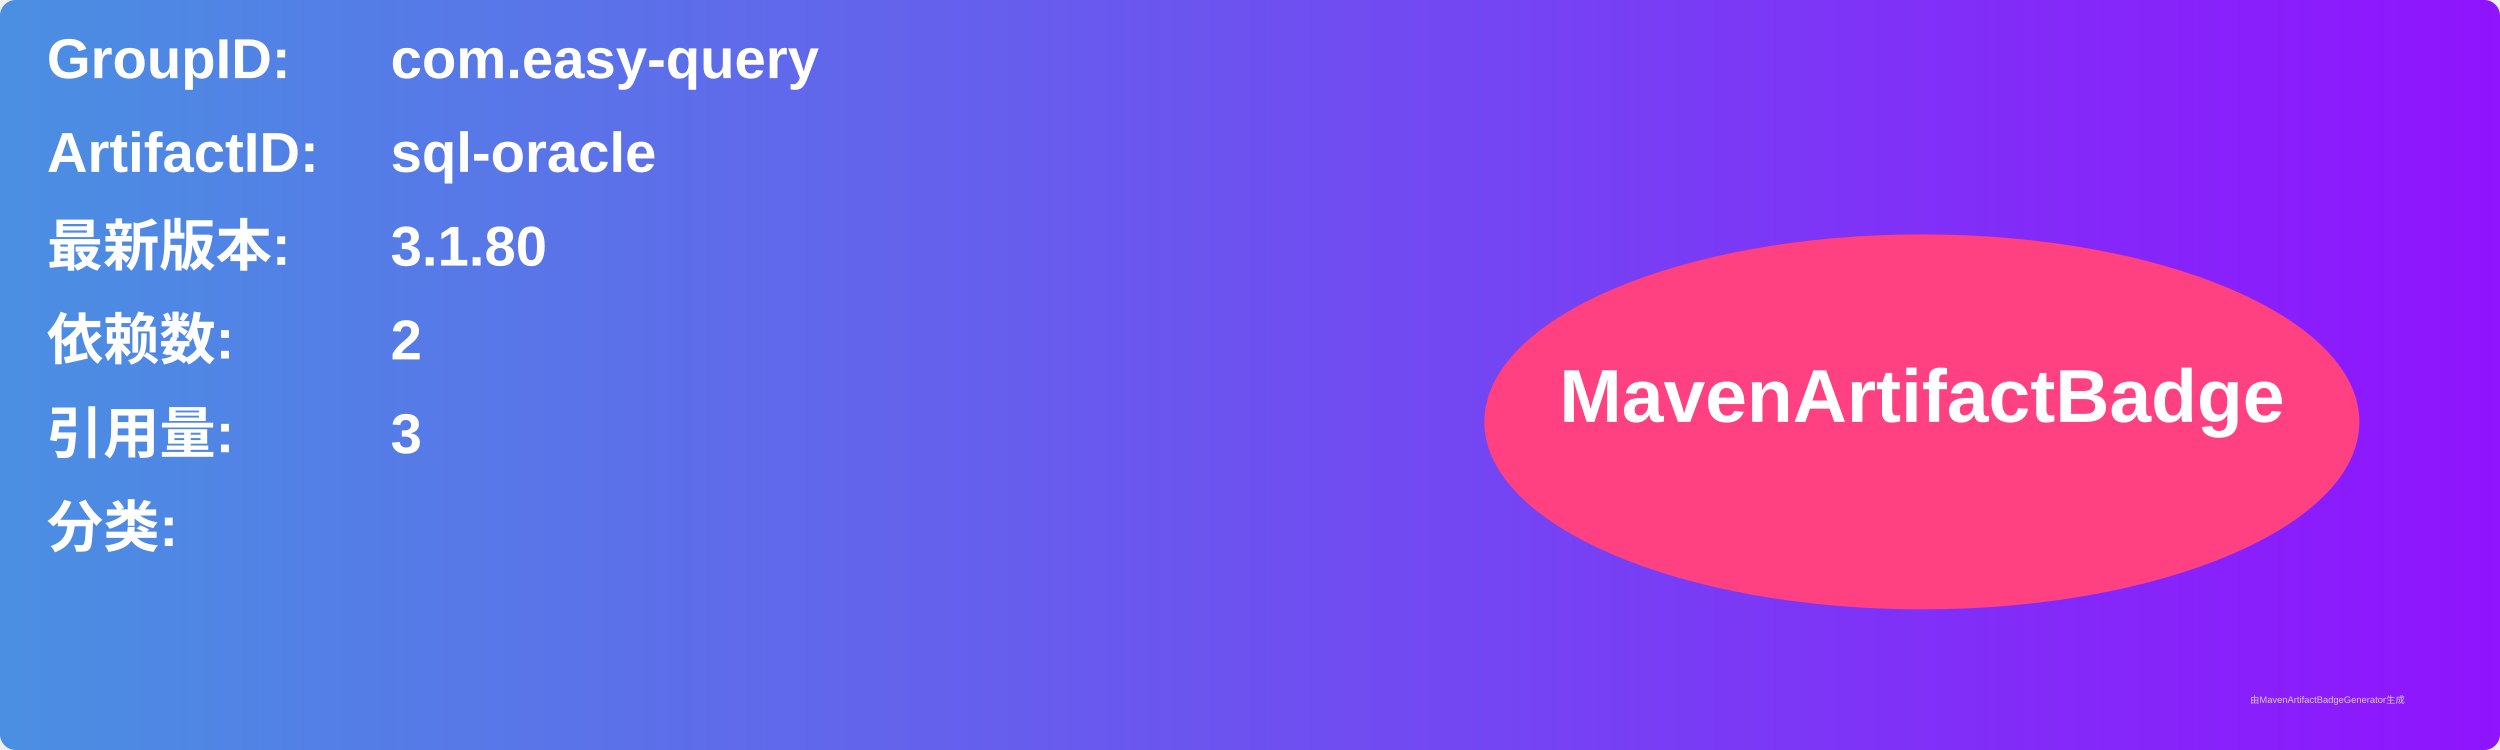
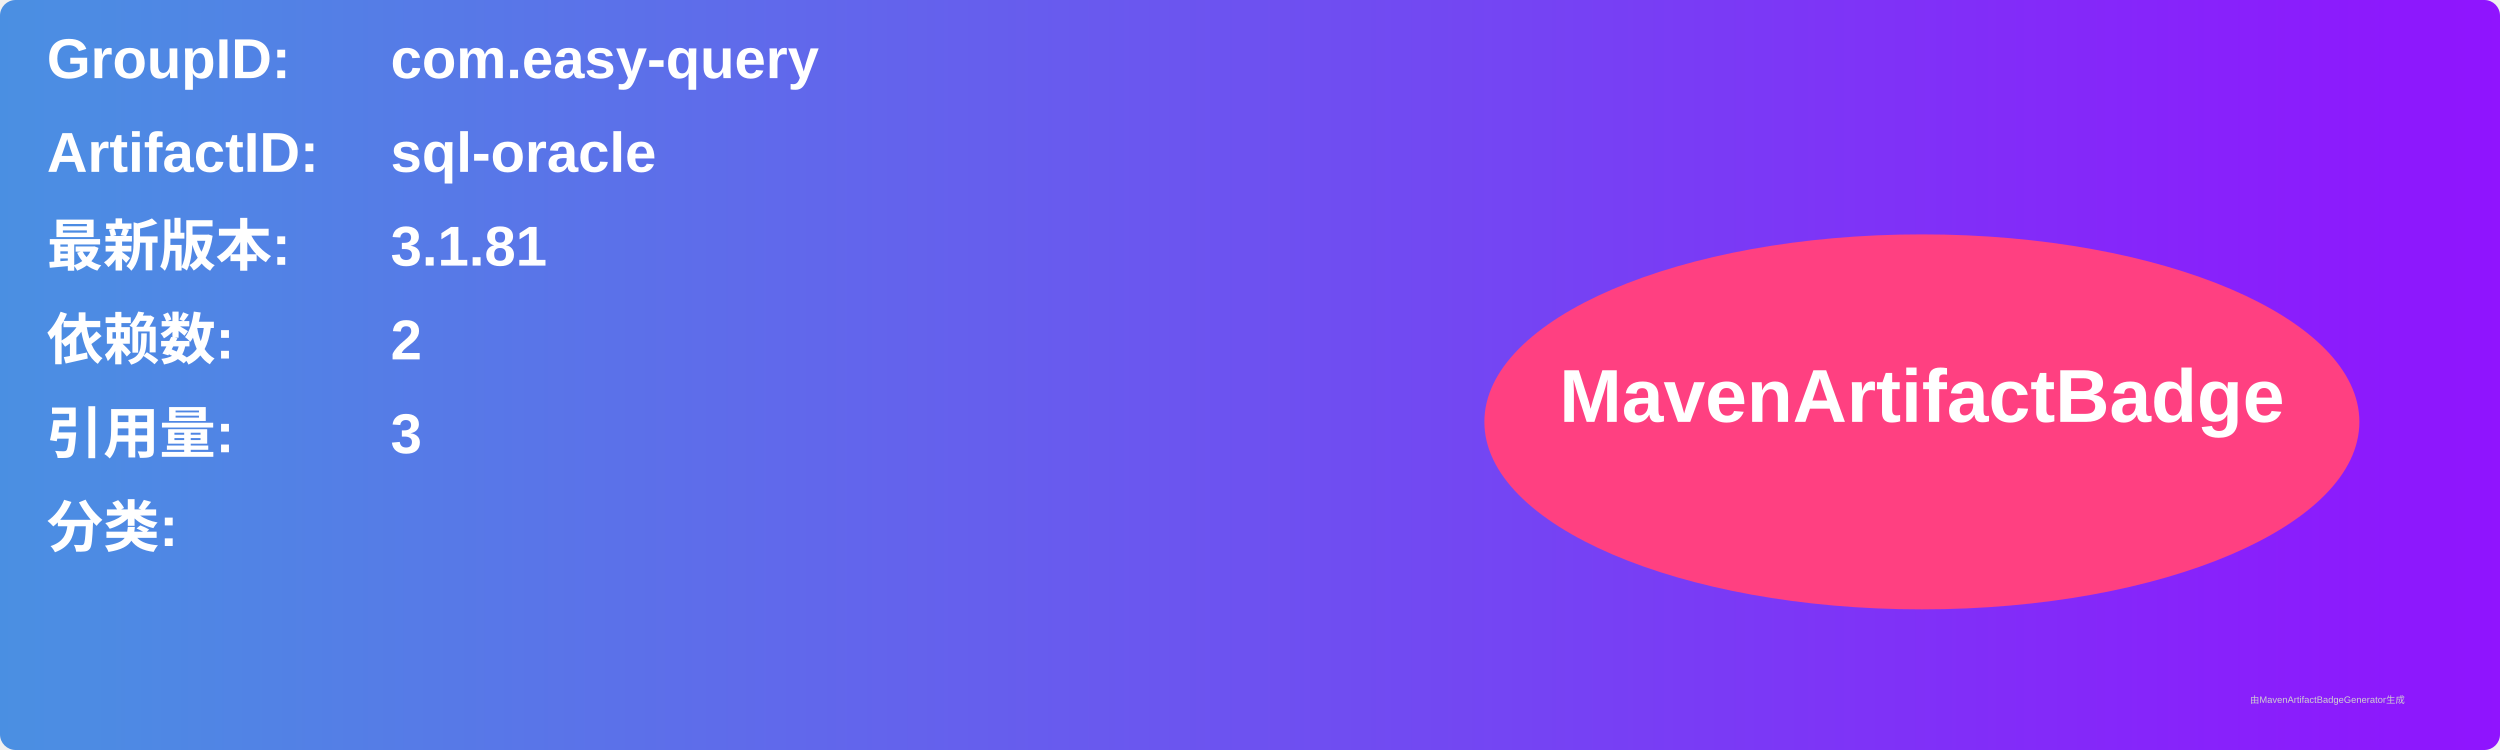
<svg xmlns="http://www.w3.org/2000/svg" width="800" height="240" viewBox="0 0 800 240">
  <linearGradient id="grad" x1="0%" y1="0%" x2="100%" y2="0%">
    <stop offset="0%" stop-color="#4a90e2" />
    <stop offset="100%" stop-color="#9013fe" />
  </linearGradient>
  <rect width="100%" height="100%" rx="5" ry="5" fill="url(#grad)" />
  <g transform="translate(15, 15)">
    <text x="0" y="10" font-family="Arial" font-size="18" fill="white" font-weight="bold" width="260">GroupID:</text>
    <text x="110" y="10" font-family="Arial" font-size="18" fill="white" font-weight="bold" width="460">com.easy-query</text>
    <text x="0" y="40" font-family="Arial" font-size="18" fill="white" font-weight="bold" width="260">ArtifactID:</text>
    <text x="110" y="40" font-family="Arial" font-size="18" fill="white" font-weight="bold" width="460">sql-oracle</text>
    <text x="0" y="70" font-family="Arial" font-size="18" fill="white" font-weight="bold">最新版本:</text>
    <text x="110" y="70" font-family="Arial" font-size="18" fill="white" font-weight="bold">
-       <tspan font-weight="bold">3.1.80</tspan>
+       <tspan font-weight="bold">3.1.81</tspan>
    </text>
    <text x="0" y="100" font-family="Arial" font-size="18" fill="white" font-weight="bold">依赖数: </text>
    <text x="110" y="100" font-family="Arial" font-size="18" fill="white">
      <tspan font-weight="bold">2</tspan>
    </text>
    <text x="0" y="130" font-family="Arial" font-size="18" fill="white" font-weight="bold">引用量: </text>
    <text x="110" y="130" font-family="Arial" font-size="18" fill="white">
      <tspan font-weight="bold">3</tspan>
    </text>
    <text x="0" y="160" font-family="Arial" font-size="18" fill="white" font-weight="bold">分类:</text>
    <text x="10" y="190" font-family="Arial" font-size="10" fill="white">
      <tspan font-weight="bold" />
    </text>
    <ellipse cx="600" cy="120" rx="140" ry="60" fill="#ff4081" />
    <text x="600" y="120" text-anchor="middle" font-family="Arial" font-size="24" fill="white" font-weight="bold">MavenArtifactBadge</text>
  </g>
  <text x="720" y="225" font-family="Arial" font-size="3" fill="#d0d0d0">由MavenArtifactBadgeGenerator生成</text>
</svg>
